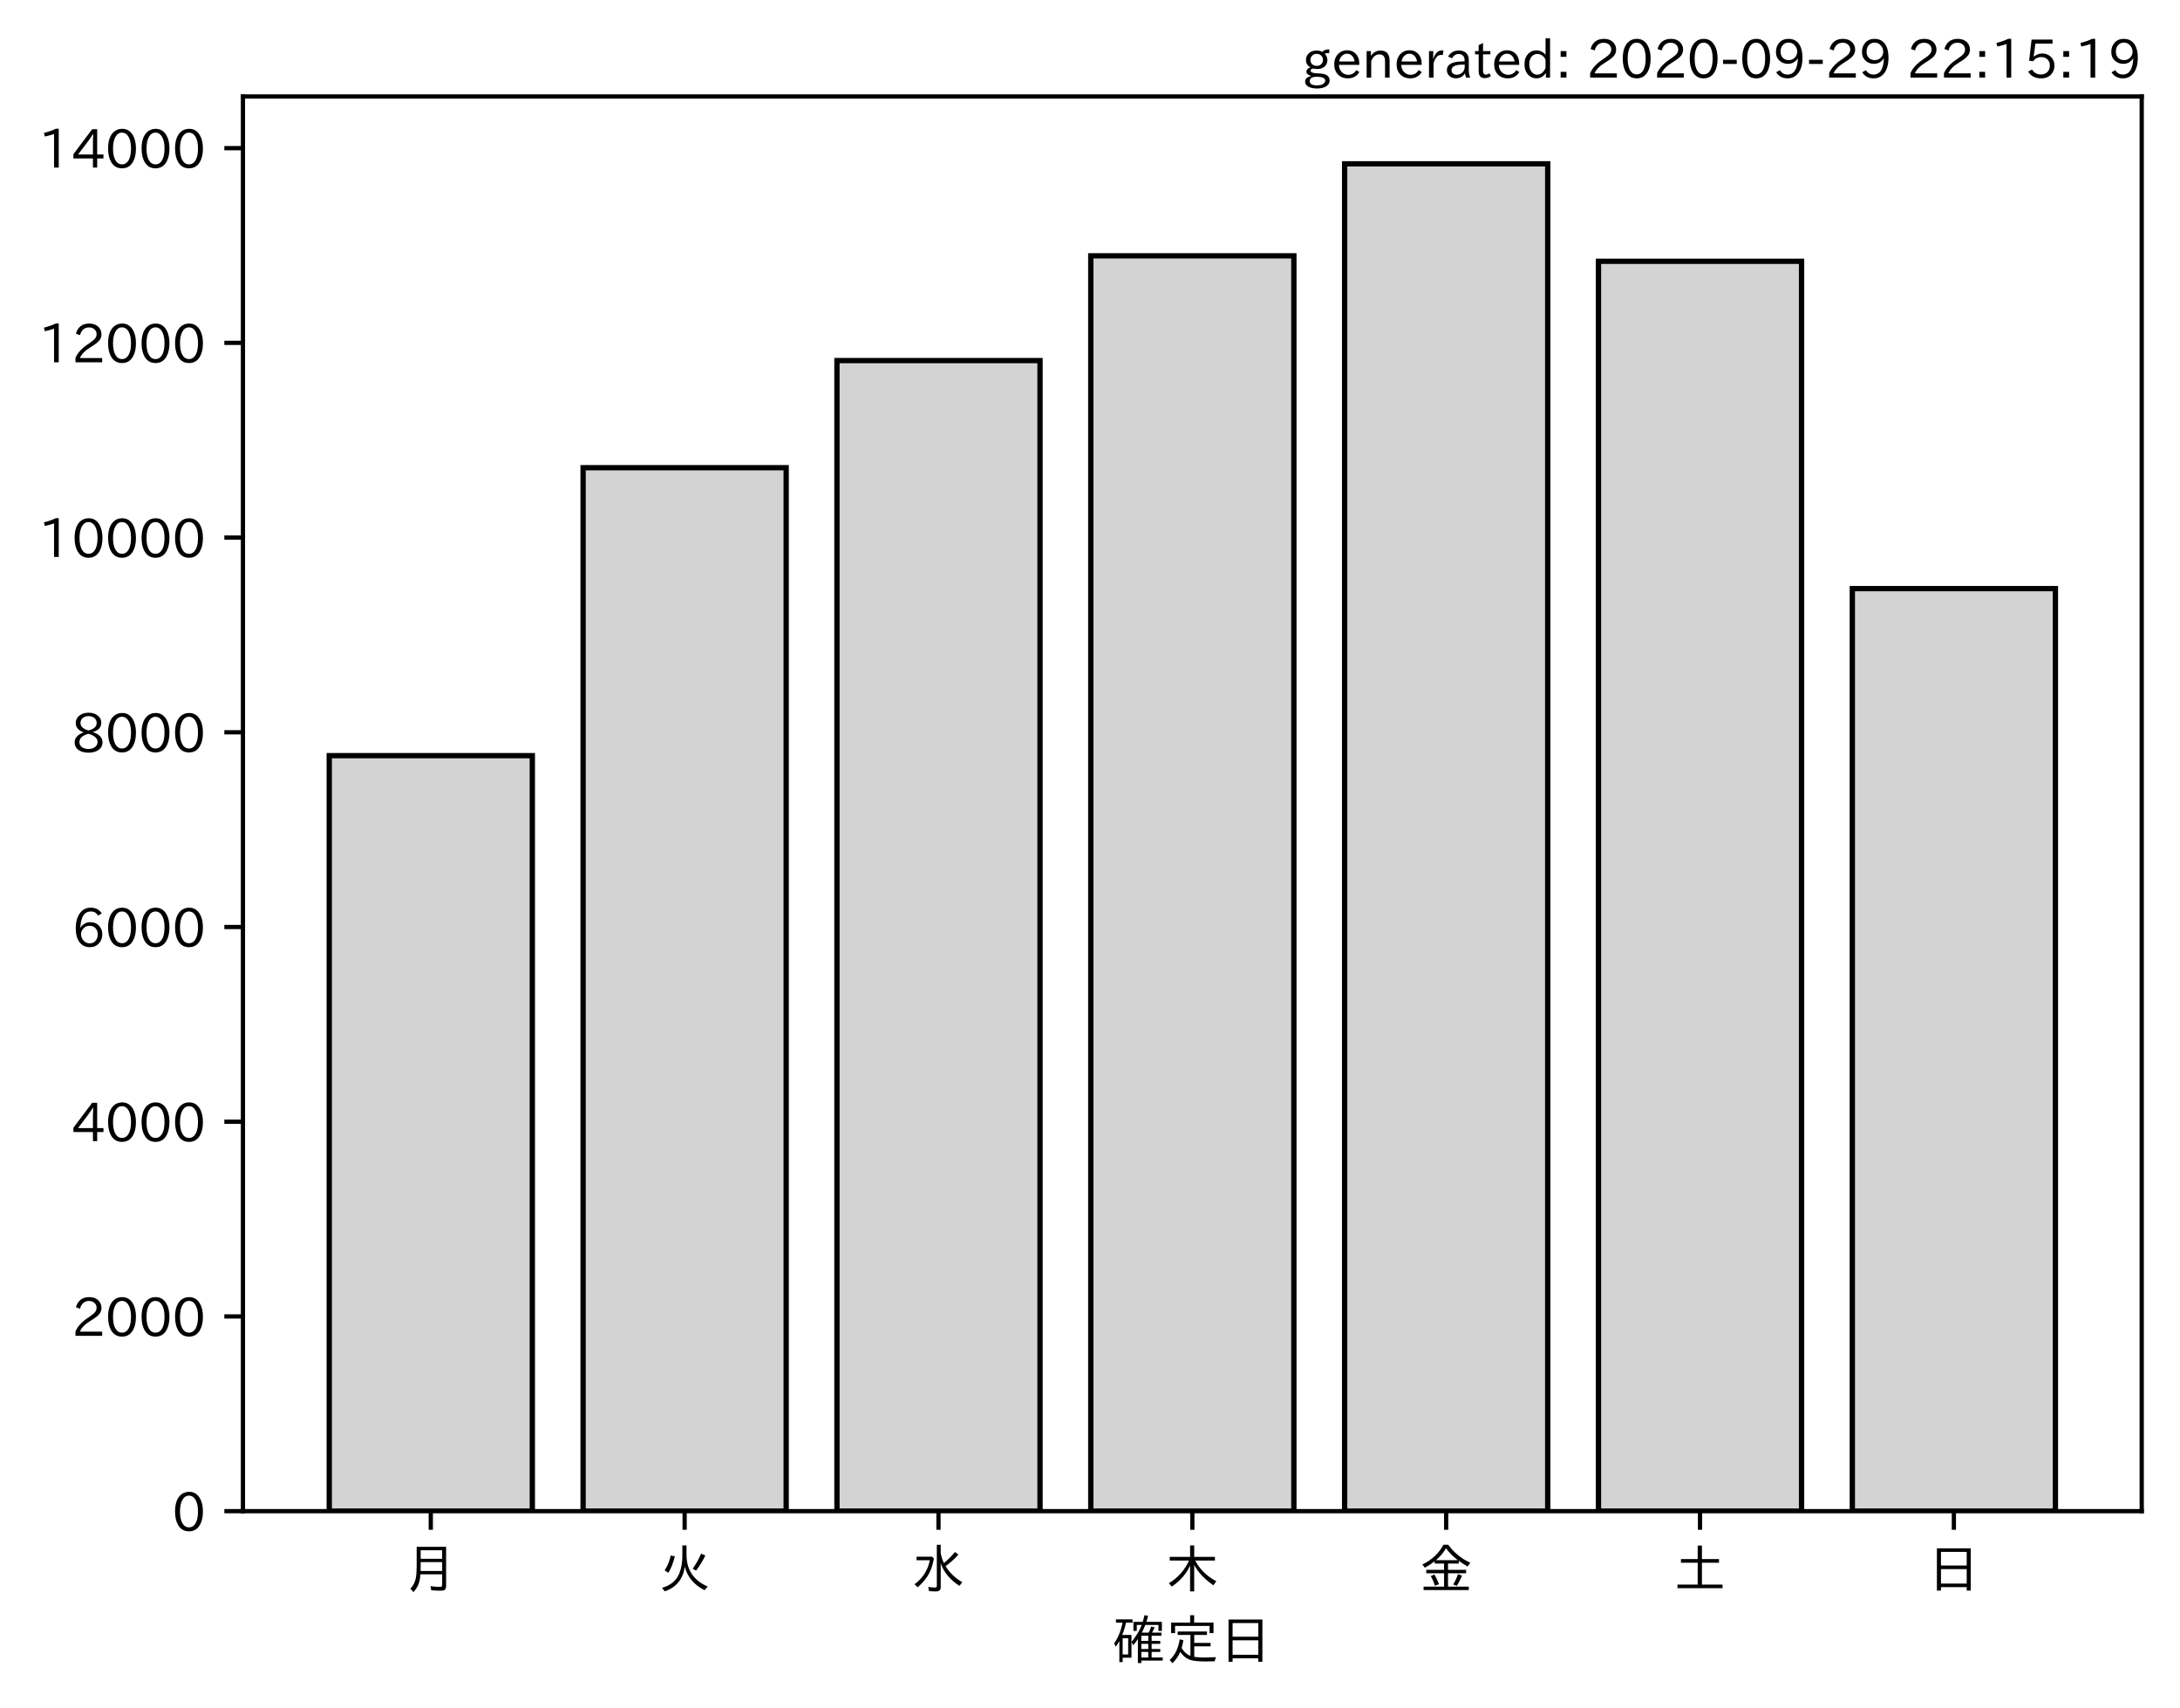
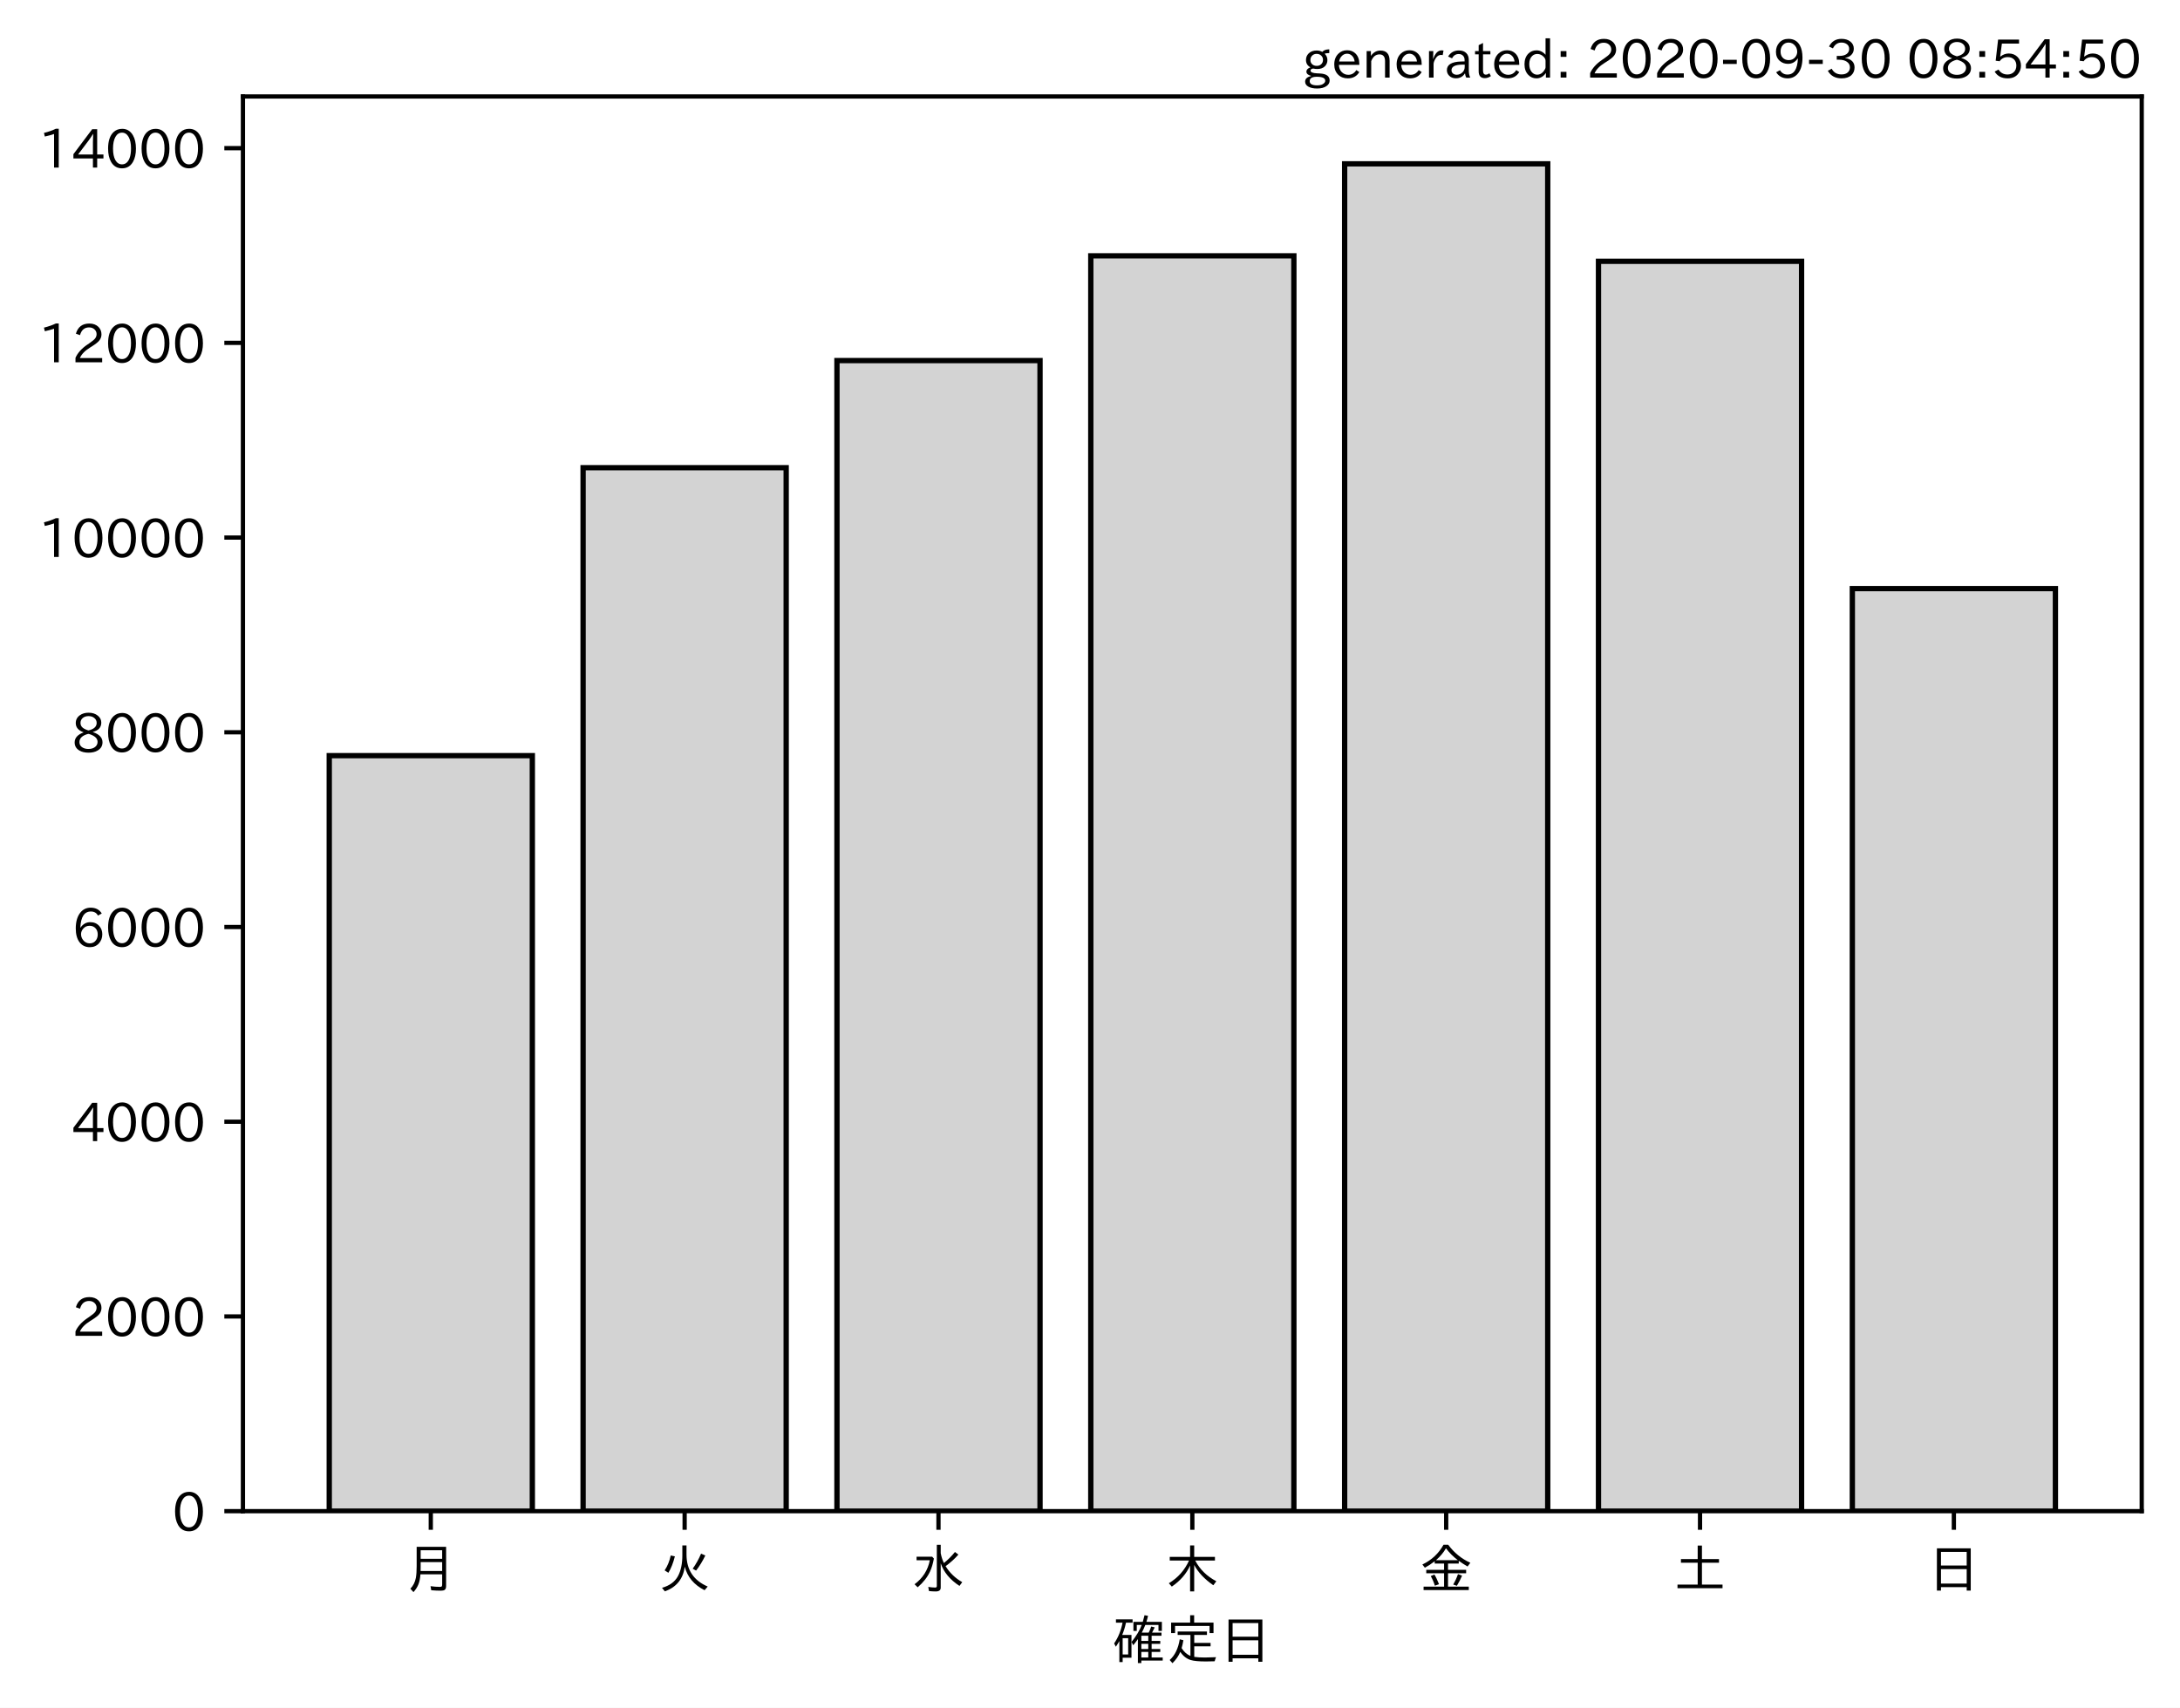
<svg xmlns="http://www.w3.org/2000/svg" xmlns:xlink="http://www.w3.org/1999/xlink" height="321.24pt" version="1.1" viewBox="0 0 410.012 321.24" width="410.012pt">
  <defs>
    <style type="text/css">*{stroke-linecap:butt;stroke-linejoin:round;}</style>
  </defs>
  <g id="figure_1">
    <g id="patch_1">
      <path d="M 0 321.24  L 410.012 321.24  L 410.012 0  L 0 0  z " style="fill:#ffffff;" />
    </g>
    <g id="axes_1">
      <g id="patch_2">
        <path d="M 45.692 284.259  L 402.812 284.259  L 402.812 18.147  L 45.692 18.147  z " style="fill:#ffffff;" />
      </g>
      <g id="patch_3">
-         <path clip-path="url(#p69a14e3c3a)" d="M 61.925 284.259  L 100.12 284.259  L 100.12 142.146  L 61.925 142.146  z " style="fill:#d3d3d3;stroke:#000000;stroke-linejoin:miter;" />
+         <path clip-path="url(#p1342dc3241)" d="M 61.925 284.259  L 100.12 284.259  L 100.12 142.146  L 61.925 142.146  z " style="fill:#d3d3d3;stroke:#000000;stroke-linejoin:miter;" />
      </g>
      <g id="patch_4">
-         <path clip-path="url(#p69a14e3c3a)" d="M 109.668 284.259  L 147.863 284.259  L 147.863 87.975  L 109.668 87.975  z " style="fill:#d3d3d3;stroke:#000000;stroke-linejoin:miter;" />
+         <path clip-path="url(#p1342dc3241)" d="M 109.668 284.259  L 147.863 284.259  L 147.863 87.975  L 109.668 87.975  z " style="fill:#d3d3d3;stroke:#000000;stroke-linejoin:miter;" />
      </g>
      <g id="patch_5">
-         <path clip-path="url(#p69a14e3c3a)" d="M 157.412 284.259  L 195.606 284.259  L 195.606 67.83  L 157.412 67.83  z " style="fill:#d3d3d3;stroke:#000000;stroke-linejoin:miter;" />
+         <path clip-path="url(#p1342dc3241)" d="M 157.412 284.259  L 195.606 284.259  L 195.606 67.83  L 157.412 67.83  z " style="fill:#d3d3d3;stroke:#000000;stroke-linejoin:miter;" />
      </g>
      <g id="patch_6">
-         <path clip-path="url(#p69a14e3c3a)" d="M 205.155 284.259  L 243.35 284.259  L 243.35 48.125  L 205.155 48.125  z " style="fill:#d3d3d3;stroke:#000000;stroke-linejoin:miter;" />
+         <path clip-path="url(#p1342dc3241)" d="M 205.155 284.259  L 243.35 284.259  L 243.35 48.125  L 205.155 48.125  z " style="fill:#d3d3d3;stroke:#000000;stroke-linejoin:miter;" />
      </g>
      <g id="patch_7">
-         <path clip-path="url(#p69a14e3c3a)" d="M 252.898 284.259  L 291.093 284.259  L 291.093 30.819  L 252.898 30.819  z " style="fill:#d3d3d3;stroke:#000000;stroke-linejoin:miter;" />
+         <path clip-path="url(#p1342dc3241)" d="M 252.898 284.259  L 291.093 284.259  L 291.093 30.819  L 252.898 30.819  z " style="fill:#d3d3d3;stroke:#000000;stroke-linejoin:miter;" />
      </g>
      <g id="patch_8">
-         <path clip-path="url(#p69a14e3c3a)" d="M 300.641 284.259  L 338.836 284.259  L 338.836 49.15  L 300.641 49.15  z " style="fill:#d3d3d3;stroke:#000000;stroke-linejoin:miter;" />
+         <path clip-path="url(#p1342dc3241)" d="M 300.641 284.259  L 338.836 284.259  L 338.836 49.15  L 300.641 49.15  z " style="fill:#d3d3d3;stroke:#000000;stroke-linejoin:miter;" />
      </g>
      <g id="patch_9">
-         <path clip-path="url(#p69a14e3c3a)" d="M 348.385 284.259  L 386.579 284.259  L 386.579 110.72  L 348.385 110.72  z " style="fill:#d3d3d3;stroke:#000000;stroke-linejoin:miter;" />
+         <path clip-path="url(#p1342dc3241)" d="M 348.385 284.259  L 386.579 284.259  L 386.579 110.72  L 348.385 110.72  z " style="fill:#d3d3d3;stroke:#000000;stroke-linejoin:miter;" />
      </g>
      <g id="matplotlib.axis_1">
        <g id="xtick_1">
          <g id="line2d_1">
            <defs>
-               <path d="M 0 0  L 0 3.5  " id="ma1f8c1c10a" style="stroke:#000000;stroke-width:0.8;" />
+               <path d="M 0 0  L 0 3.5  " id="m1ec2fe14a3" style="stroke:#000000;stroke-width:0.8;" />
            </defs>
            <g>
-               <use style="stroke:#000000;stroke-width:0.8;" x="81.022" xlink:href="#ma1f8c1c10a" y="284.259" />
+               <use style="stroke:#000000;stroke-width:0.8;" x="81.022" xlink:href="#m1ec2fe14a3" y="284.259" />
            </g>
          </g>
          <g id="text_1">
            <g transform="translate(76.02224 298.7493)scale(0.1 -0.1)">
              <defs>
                <path d="M 78.812 77.875  L 78.812 4  Q 78.812 -1.219 76.078 -3.172  Q 73.969 -4.688 68.797 -4.688  Q 60.844 -4.688 50.828 -3.859  L 49.516 3.812  Q 58.594 2.484 67.094 2.484  Q 70.359 2.484 71.047 4.109  Q 71.391 4.891 71.391 6.844  L 71.391 26.125  L 30.516 26.125  Q 29.781 14.938 26.812 7.422  Q 24.031 0.094 17.438 -7.375  L 11.625 -0.984  Q 19.672 7.422 21.922 19.438  Q 23.438 27.688 23.438 41.406  L 23.438 77.875  z M 30.953 71.391  L 30.953 55.328  L 71.391 55.328  L 71.391 71.391  z M 30.953 49.125  L 30.953 39.938  Q 30.953 35.75 30.859 33.547  L 30.859 32.328  L 71.391 32.328  L 71.391 49.125  z " id="IPAexGothic-26376" />
              </defs>
              <use xlink:href="#IPAexGothic-26376" />
            </g>
          </g>
        </g>
        <g id="xtick_2">
          <g id="line2d_2">
            <g>
-               <use style="stroke:#000000;stroke-width:0.8;" x="128.766" xlink:href="#ma1f8c1c10a" y="284.259" />
+               <use style="stroke:#000000;stroke-width:0.8;" x="128.766" xlink:href="#m1ec2fe14a3" y="284.259" />
            </g>
          </g>
          <g id="text_2">
            <g transform="translate(123.7656 298.7493)scale(0.1 -0.1)">
              <defs>
                <path d="M 53.516 80.422  L 53.516 63.188  Q 53.516 20.359 93.406 3.078  L 87.5 -3.812  Q 57.672 11.328 50.297 40.375  Q 45.359 5.672 12.797 -5.906  L 7.422 0.688  Q 28.859 6.844 37.406 22.609  Q 45.703 37.844 45.703 62.016  L 45.703 80.422  z M 12.406 33.5  Q 20.703 46.141 23.828 61.531  L 31.641 59.906  Q 27 41.312 19.438 29  z M 65.141 36.625  Q 74.656 50.047 80.906 64.984  L 88.922 61.531  Q 81.109 45.406 71.531 33.109  z " id="IPAexGothic-28779" />
              </defs>
              <use xlink:href="#IPAexGothic-28779" />
            </g>
          </g>
        </g>
        <g id="xtick_3">
          <g id="line2d_3">
            <g>
-               <use style="stroke:#000000;stroke-width:0.8;" x="176.509" xlink:href="#ma1f8c1c10a" y="284.259" />
+               <use style="stroke:#000000;stroke-width:0.8;" x="176.509" xlink:href="#m1ec2fe14a3" y="284.259" />
            </g>
          </g>
          <g id="text_3">
            <g transform="translate(171.5089 298.7493)scale(0.1 -0.1)">
              <defs>
                <path d="M 54.203 65.922  Q 56.156 55.562 60.203 47.312  Q 71.578 56.453 81 68.109  L 87.406 63.188  Q 77.25 51.516 63.375 41.406  Q 75 22.609 94.672 11.375  L 89.5 4.297  Q 62.75 21.781 54.203 46.781  L 54.203 0.984  Q 54.203 -6.109 44.875 -6.109  Q 38.812 -6.109 32.172 -5.422  L 30.766 2.391  Q 38.422 1.219 44 1.219  Q 46.875 1.219 46.875 4.109  L 46.875 81.688  L 54.203 81.688  z M 8.797 59.281  L 38.094 59.281  L 41.359 55.766  Q 38.672 41.219 34.078 31.297  Q 26.656 15.375 10.891 1.703  L 4.984 7.422  Q 28.266 24.656 33.688 52.594  L 8.797 52.594  z " id="IPAexGothic-27700" />
              </defs>
              <use xlink:href="#IPAexGothic-27700" />
            </g>
          </g>
        </g>
        <g id="xtick_4">
          <g id="line2d_4">
            <g>
-               <use style="stroke:#000000;stroke-width:0.8;" x="224.252" xlink:href="#ma1f8c1c10a" y="284.259" />
+               <use style="stroke:#000000;stroke-width:0.8;" x="224.252" xlink:href="#m1ec2fe14a3" y="284.259" />
            </g>
          </g>
          <g id="text_4">
            <g transform="translate(219.2522 298.7493)scale(0.1 -0.1)">
              <defs>
                <path d="M 55.422 52  Q 68.5 27 95.125 13.094  L 89.5 5.516  Q 64.594 22.797 53.516 43.703  L 53.516 -6  L 45.797 -6  L 45.797 42.672  Q 35.5 19.578 11.422 2.984  L 5.812 9.281  Q 31.453 24.75 43.797 52  L 7.516 52  L 7.516 58.891  L 45.797 58.891  L 45.797 80.469  L 53.516 80.469  L 53.516 58.891  L 92.531 58.891  L 92.531 52  z " id="IPAexGothic-26408" />
              </defs>
              <use xlink:href="#IPAexGothic-26408" />
            </g>
          </g>
        </g>
        <g id="xtick_5">
          <g id="line2d_5">
            <g>
-               <use style="stroke:#000000;stroke-width:0.8;" x="271.996" xlink:href="#ma1f8c1c10a" y="284.259" />
+               <use style="stroke:#000000;stroke-width:0.8;" x="271.996" xlink:href="#m1ec2fe14a3" y="284.259" />
            </g>
          </g>
          <g id="text_5">
            <g transform="translate(266.9955 298.7493)scale(0.1 -0.1)">
              <defs>
                <path d="M 53.469 46.391  L 53.469 34.516  L 87.547 34.516  L 87.547 28.125  L 53.469 28.125  L 53.469 2.984  L 92.531 2.984  L 92.531 -3.516  L 7.516 -3.516  L 7.516 2.984  L 46.047 2.984  L 46.047 28.125  L 12.547 28.125  L 12.547 34.516  L 46.047 34.516  L 46.047 46.391  L 28.422 46.391  L 28.422 50.688  Q 19.734 43.891 9.906 38.531  L 5.219 44.578  Q 31.344 56.984 45.016 81.781  L 53.766 81.781  Q 70.359 59.234 95.453 47.797  L 90.234 40.828  Q 81.547 45.844 73.641 51.469  L 73.641 46.391  z M 72.016 52.688  Q 59.078 62.406 49.562 75.094  Q 42.828 63.141 30.812 52.688  z M 28.719 4.688  Q 26.078 13.719 21 22.797  L 27.875 25.688  Q 31.938 19.188 36.531 7.516  z M 63.188 6.891  Q 68.797 16.406 72.219 26.516  L 79.891 23.578  Q 75.922 14.156 70.125 4.5  z " id="IPAexGothic-37329" />
              </defs>
              <use xlink:href="#IPAexGothic-37329" />
            </g>
          </g>
        </g>
        <g id="xtick_6">
          <g id="line2d_6">
            <g>
-               <use style="stroke:#000000;stroke-width:0.8;" x="319.739" xlink:href="#ma1f8c1c10a" y="284.259" />
+               <use style="stroke:#000000;stroke-width:0.8;" x="319.739" xlink:href="#m1ec2fe14a3" y="284.259" />
            </g>
          </g>
          <g id="text_6">
            <g transform="translate(314.7388 298.7493)scale(0.1 -0.1)">
              <defs>
                <path d="M 45.609 54.781  L 45.609 80.172  L 53.609 80.172  L 53.609 54.781  L 85.688 54.781  L 85.688 47.906  L 53.609 47.906  L 53.609 6.781  L 92.328 6.781  L 92.328 0  L 7.625 0  L 7.625 6.781  L 45.609 6.781  L 45.609 47.906  L 14.109 47.906  L 14.109 54.781  z " id="IPAexGothic-22303" />
              </defs>
              <use xlink:href="#IPAexGothic-22303" />
            </g>
          </g>
        </g>
        <g id="xtick_7">
          <g id="line2d_7">
            <g>
-               <use style="stroke:#000000;stroke-width:0.8;" x="367.482" xlink:href="#ma1f8c1c10a" y="284.259" />
+               <use style="stroke:#000000;stroke-width:0.8;" x="367.482" xlink:href="#m1ec2fe14a3" y="284.259" />
            </g>
          </g>
          <g id="text_7">
            <g transform="translate(362.4821 298.7493)scale(0.1 -0.1)">
              <defs>
                <path d="M 81.734 75  L 81.734 -4.5  L 74.125 -4.5  L 74.125 2  L 25.734 2  L 25.734 -4.5  L 18.109 -4.5  L 18.109 75  z M 25.734 68.312  L 25.734 42.672  L 74.125 42.672  L 74.125 68.312  z M 25.734 35.891  L 25.734 8.688  L 74.125 8.688  L 74.125 35.891  z " id="IPAexGothic-26085" />
              </defs>
              <use xlink:href="#IPAexGothic-26085" />
            </g>
          </g>
        </g>
        <g id="text_8">
          <g transform="translate(209.2522 312.1399)scale(0.1 -0.1)">
            <defs>
              <path d="M 67.922 50.297  Q 70.562 55.281 72.609 61.812  L 79.297 60.203  Q 76.172 53.609 74.219 50.297  L 92 50.297  L 92 44.484  L 73.438 44.484  L 73.438 34.719  L 89.703 34.719  L 89.703 29.203  L 73.438 29.203  L 73.438 19.531  L 89.703 19.531  L 89.703 14.016  L 73.438 14.016  L 73.438 3.609  L 94.281 3.609  L 94.281 -2.203  L 54.109 -2.203  L 54.109 -6.984  L 47.609 -6.984  L 47.609 38.188  Q 43.062 31.547 38.812 26.609  L 35.688 32.812  Q 49.359 49.953 54.781 64.797  L 45.516 64.797  L 45.516 53.516  L 39.203 53.516  L 39.203 70.609  L 56.781 70.609  Q 58.594 76.609 60.109 83.109  L 66.703 81.891  Q 65.234 75.531 63.625 70.609  L 92.719 70.609  L 92.719 53.516  L 86.328 53.516  L 86.328 64.797  L 61.531 64.797  Q 58.547 56.984 54.891 50.297  z M 67.141 44.484  L 54.109 44.484  L 54.109 34.719  L 67.141 34.719  z M 67.141 29.203  L 54.109 29.203  L 54.109 19.531  L 67.141 19.531  z M 67.141 14.016  L 54.109 14.016  L 54.109 3.609  L 67.141 3.609  z M 18.109 46  L 35.547 46  L 35.547 3.078  L 18.953 3.078  L 18.953 -5.125  L 12.75 -5.125  L 12.75 34.469  Q 10.156 29.734 6.156 23.781  L 2.938 29.984  Q 14.547 47.078 18.75 69  L 6.344 69  L 6.344 75.297  L 37.641 75.297  L 37.641 69  L 25.25 69  L 24.953 68.016  Q 22.75 57.234 18.109 46  z M 18.953 39.891  L 18.953 9.188  L 29.344 9.188  L 29.344 39.891  z " id="IPAexGothic-30906" />
              <path d="M 53.609 4.734  Q 61.422 3.516 73.578 3.516  Q 81.109 3.516 94.578 4.109  Q 93.172 0.922 92 -3.562  Q 81.781 -3.906 75.688 -3.906  Q 55.766 -3.906 46.922 -1.219  Q 35.297 2.391 27.344 14.109  Q 22.516 2.547 12.594 -7.172  L 7.422 -1.172  Q 22.125 11.859 26.312 37.797  L 33.203 35.984  Q 31.734 27.438 29.828 21.188  Q 36.531 10.594 46.438 6.5  L 46.438 46  L 22.406 46  L 22.406 52.391  L 77.484 52.391  L 77.484 46  L 53.609 46  L 53.609 31  L 84.328 31  L 84.328 24.516  L 53.609 24.516  z M 53.422 69.188  L 89.844 69.188  L 89.844 49.469  L 82.422 49.469  L 82.422 62.891  L 17.531 62.891  L 17.531 49.469  L 10.109 49.469  L 10.109 69.188  L 45.906 69.188  L 45.906 83.016  L 53.422 83.016  z " id="IPAexGothic-23450" />
            </defs>
            <use xlink:href="#IPAexGothic-30906" />
            <use x="100" xlink:href="#IPAexGothic-23450" />
            <use x="200" xlink:href="#IPAexGothic-26085" />
          </g>
        </g>
      </g>
      <g id="matplotlib.axis_2">
        <g id="ytick_1">
          <g id="line2d_8">
            <defs>
-               <path d="M 0 0  L -3.5 0  " id="ma71d9b5d93" style="stroke:#000000;stroke-width:0.8;" />
+               <path d="M 0 0  L -3.5 0  " id="m1de74a7e74" style="stroke:#000000;stroke-width:0.8;" />
            </defs>
            <g>
-               <use style="stroke:#000000;stroke-width:0.8;" x="45.692" xlink:href="#ma71d9b5d93" y="284.259" />
+               <use style="stroke:#000000;stroke-width:0.8;" x="45.692" xlink:href="#m1de74a7e74" y="284.259" />
            </g>
          </g>
          <g id="text_9">
            <g transform="translate(32.39375 288.0039)scale(0.1 -0.1)">
              <defs>
                <path d="M 31.844 73.828  Q 45.016 73.828 52.094 61.625  Q 57.719 51.953 57.719 36.625  Q 57.719 21.438 52.094 11.578  Q 45.125 -0.484 31.5 -0.484  Q 17.922 -0.484 10.938 11.578  Q 5.328 21.438 5.328 36.719  Q 5.328 58.016 15.625 67.719  Q 22.172 73.828 31.844 73.828  z M 31.5 66.656  Q 23.688 66.656 19.188 58.734  Q 14.594 50.734 14.594 36.625  Q 14.594 22.75 19.094 14.797  Q 23.641 6.984 31.5 6.984  Q 40.922 6.984 45.453 18.016  Q 48.438 25.344 48.438 37.109  Q 48.438 50.875 43.844 58.734  Q 39.203 66.656 31.5 66.656  z " id="IPAexGothic-48" />
              </defs>
              <use xlink:href="#IPAexGothic-48" />
            </g>
          </g>
        </g>
        <g id="ytick_2">
          <g id="line2d_9">
            <g>
-               <use style="stroke:#000000;stroke-width:0.8;" x="45.692" xlink:href="#ma71d9b5d93" y="247.632" />
+               <use style="stroke:#000000;stroke-width:0.8;" x="45.692" xlink:href="#m1de74a7e74" y="247.632" />
            </g>
          </g>
          <g id="text_10">
            <g transform="translate(13.49844 251.377)scale(0.1 -0.1)">
              <defs>
                <path d="M 57.172 0.984  L 6.984 0.984  L 6.984 9.281  Q 12.891 23.047 29.594 34.422  L 32.375 36.281  Q 40.922 42.141 43.609 45.406  Q 46.688 49.266 46.688 53.812  Q 46.688 58.938 43.062 62.547  Q 39.062 66.547 32.562 66.547  Q 19.531 66.547 15.484 52  L 7.766 54.781  Q 13.328 73.828 33.062 73.828  Q 43.844 73.828 50.25 67.438  Q 55.859 61.672 55.859 53.516  Q 55.859 47.469 52.25 42.531  Q 48.922 37.75 36.969 30.281  L 34.859 29  Q 19.625 19.578 15.281 8.891  L 57.172 8.891  z " id="IPAexGothic-50" />
              </defs>
              <use xlink:href="#IPAexGothic-50" />
              <use x="62.988" xlink:href="#IPAexGothic-48" />
              <use x="125.977" xlink:href="#IPAexGothic-48" />
              <use x="188.965" xlink:href="#IPAexGothic-48" />
            </g>
          </g>
        </g>
        <g id="ytick_3">
          <g id="line2d_10">
            <g>
-               <use style="stroke:#000000;stroke-width:0.8;" x="45.692" xlink:href="#ma71d9b5d93" y="211.005" />
+               <use style="stroke:#000000;stroke-width:0.8;" x="45.692" xlink:href="#m1de74a7e74" y="211.005" />
            </g>
          </g>
          <g id="text_11">
            <g transform="translate(13.49844 214.7501)scale(0.1 -0.1)">
              <defs>
                <path d="M 59.578 18.109  L 47.797 18.109  L 47.797 0.984  L 39.797 0.984  L 39.797 18.109  L 3.078 18.109  L 3.078 26.125  L 38.375 73.094  L 47.797 73.094  L 47.797 25.531  L 59.578 25.531  z M 40.281 64.203  L 39.984 64.203  Q 35.594 57.125 31.297 51.312  L 11.859 25.531  L 39.797 25.531  L 39.797 49.125  Q 39.797 54.391 40.281 64.203  z " id="IPAexGothic-52" />
              </defs>
              <use xlink:href="#IPAexGothic-52" />
              <use x="62.988" xlink:href="#IPAexGothic-48" />
              <use x="125.977" xlink:href="#IPAexGothic-48" />
              <use x="188.965" xlink:href="#IPAexGothic-48" />
            </g>
          </g>
        </g>
        <g id="ytick_4">
          <g id="line2d_11">
            <g>
-               <use style="stroke:#000000;stroke-width:0.8;" x="45.692" xlink:href="#ma71d9b5d93" y="174.378" />
+               <use style="stroke:#000000;stroke-width:0.8;" x="45.692" xlink:href="#m1de74a7e74" y="174.378" />
            </g>
          </g>
          <g id="text_12">
            <g transform="translate(13.49844 178.1232)scale(0.1 -0.1)">
              <defs>
                <path d="M 16.5 36.375  Q 23.578 46.578 34.906 46.578  Q 45.406 46.578 51.812 39.266  Q 57.422 32.906 57.422 23.781  Q 57.422 13.812 51.125 6.781  Q 44.578 -0.484 34.031 -0.484  Q 21.484 -0.484 14.406 9.078  Q 7.516 18.406 7.516 34.812  Q 7.516 53.516 15.828 64.203  Q 23.344 73.828 35.5 73.828  Q 49.859 73.828 56.391 62.891  L 49.219 58.984  Q 45.219 66.656 35.938 66.656  Q 17.484 66.656 16.109 36.375  z M 33.453 39.797  Q 26.312 39.797 21.625 34.469  Q 17.438 29.688 17.438 24.078  Q 17.438 18.062 21.141 13.188  Q 26.125 6.688 33.734 6.688  Q 41.703 6.688 45.953 13.188  Q 48.828 17.625 48.828 23.484  Q 48.828 30.375 45.016 34.812  Q 40.625 39.797 33.453 39.797  z " id="IPAexGothic-54" />
              </defs>
              <use xlink:href="#IPAexGothic-54" />
              <use x="62.988" xlink:href="#IPAexGothic-48" />
              <use x="125.977" xlink:href="#IPAexGothic-48" />
              <use x="188.965" xlink:href="#IPAexGothic-48" />
            </g>
          </g>
        </g>
        <g id="ytick_5">
          <g id="line2d_12">
            <g>
-               <use style="stroke:#000000;stroke-width:0.8;" x="45.692" xlink:href="#ma71d9b5d93" y="137.751" />
+               <use style="stroke:#000000;stroke-width:0.8;" x="45.692" xlink:href="#m1de74a7e74" y="137.751" />
            </g>
          </g>
          <g id="text_13">
            <g transform="translate(13.49844 141.4962)scale(0.1 -0.1)">
              <defs>
                <path d="M 39.703 37.891  Q 57.812 31.734 57.812 18.703  Q 57.812 8.453 48.438 3.078  Q 41.609 -0.875 31.5 -0.875  Q 21.344 -0.875 14.5 3.078  Q 5.422 8.297 5.422 18.406  Q 5.422 31.062 22.016 37.203  L 22.016 37.5  Q 7.516 42.719 7.516 54.828  Q 7.516 64.062 15.328 69.625  Q 21.969 74.312 31.547 74.312  Q 42.234 74.312 48.922 68.797  Q 55.516 63.578 55.516 55.719  Q 55.516 42.281 39.703 38.188  z M 31.594 41.016  Q 46.828 44.625 46.828 55.125  Q 46.828 61.188 41.797 64.844  Q 37.703 67.922 31.5 67.922  Q 25.094 67.922 20.797 64.5  Q 16.406 60.891 16.406 55.031  Q 16.406 49.219 21.094 45.703  Q 23.344 43.891 26.906 42.531  Q 31 40.875 31.594 41.016  z M 30.906 34.516  Q 14.406 30.172 14.406 19  Q 14.406 12.109 20.516 8.688  Q 25.094 6.109 31.391 6.109  Q 40.234 6.109 45.016 10.891  Q 48.531 14.406 48.531 19.531  Q 48.531 24.906 43.656 28.906  Q 40.766 31.156 36.719 32.812  Q 31.984 34.719 30.906 34.516  z " id="IPAexGothic-56" />
              </defs>
              <use xlink:href="#IPAexGothic-56" />
              <use x="62.988" xlink:href="#IPAexGothic-48" />
              <use x="125.977" xlink:href="#IPAexGothic-48" />
              <use x="188.965" xlink:href="#IPAexGothic-48" />
            </g>
          </g>
        </g>
        <g id="ytick_6">
          <g id="line2d_13">
            <g>
-               <use style="stroke:#000000;stroke-width:0.8;" x="45.692" xlink:href="#ma71d9b5d93" y="101.124" />
+               <use style="stroke:#000000;stroke-width:0.8;" x="45.692" xlink:href="#m1de74a7e74" y="101.124" />
            </g>
          </g>
          <g id="text_14">
            <g transform="translate(7.2 104.8693)scale(0.1 -0.1)">
              <defs>
                <path d="M 38.484 0.984  L 29.688 0.984  L 29.688 64.109  Q 21.438 61.281 12.312 59.328  L 10.688 66.109  Q 23.734 69.391 32.906 73.922  L 38.484 73.922  z " id="IPAexGothic-49" />
              </defs>
              <use xlink:href="#IPAexGothic-49" />
              <use x="62.988" xlink:href="#IPAexGothic-48" />
              <use x="125.977" xlink:href="#IPAexGothic-48" />
              <use x="188.965" xlink:href="#IPAexGothic-48" />
              <use x="251.953" xlink:href="#IPAexGothic-48" />
            </g>
          </g>
        </g>
        <g id="ytick_7">
          <g id="line2d_14">
            <g>
-               <use style="stroke:#000000;stroke-width:0.8;" x="45.692" xlink:href="#ma71d9b5d93" y="64.497" />
+               <use style="stroke:#000000;stroke-width:0.8;" x="45.692" xlink:href="#m1de74a7e74" y="64.497" />
            </g>
          </g>
          <g id="text_15">
            <g transform="translate(7.2 68.24239)scale(0.1 -0.1)">
              <use xlink:href="#IPAexGothic-49" />
              <use x="62.988" xlink:href="#IPAexGothic-50" />
              <use x="125.977" xlink:href="#IPAexGothic-48" />
              <use x="188.965" xlink:href="#IPAexGothic-48" />
              <use x="251.953" xlink:href="#IPAexGothic-48" />
            </g>
          </g>
        </g>
        <g id="ytick_8">
          <g id="line2d_15">
            <g>
-               <use style="stroke:#000000;stroke-width:0.8;" x="45.692" xlink:href="#ma71d9b5d93" y="27.87" />
+               <use style="stroke:#000000;stroke-width:0.8;" x="45.692" xlink:href="#m1de74a7e74" y="27.87" />
            </g>
          </g>
          <g id="text_16">
            <g transform="translate(7.2 31.61547)scale(0.1 -0.1)">
              <use xlink:href="#IPAexGothic-49" />
              <use x="62.988" xlink:href="#IPAexGothic-52" />
              <use x="125.977" xlink:href="#IPAexGothic-48" />
              <use x="188.965" xlink:href="#IPAexGothic-48" />
              <use x="251.953" xlink:href="#IPAexGothic-48" />
            </g>
          </g>
        </g>
      </g>
      <g id="patch_10">
        <path d="M 45.692 284.259  L 45.692 18.147  " style="fill:none;stroke:#000000;stroke-linecap:square;stroke-linejoin:miter;stroke-width:0.8;" />
      </g>
      <g id="patch_11">
        <path d="M 402.812 284.259  L 402.812 18.147  " style="fill:none;stroke:#000000;stroke-linecap:square;stroke-linejoin:miter;stroke-width:0.8;" />
      </g>
      <g id="patch_12">
        <path d="M 45.692 284.259  L 402.812 284.259  " style="fill:none;stroke:#000000;stroke-linecap:square;stroke-linejoin:miter;stroke-width:0.8;" />
      </g>
      <g id="patch_13">
        <path d="M 45.692 18.147  L 402.812 18.147  " style="fill:none;stroke:#000000;stroke-linecap:square;stroke-linejoin:miter;stroke-width:0.8;" />
      </g>
    </g>
    <g id="text_17">
      <g transform="translate(244.9169 14.69063)scale(0.1 -0.1)">
        <defs>
          <path d="M 20.797 17.969  Q 15.719 17.531 15.719 14.062  Q 15.719 9.578 27.547 8.984  L 33.297 8.688  Q 51.609 7.766 51.609 -4.594  Q 51.609 -10.938 45.703 -14.984  Q 39.359 -19.578 28.031 -19.578  Q 17.781 -19.578 11.531 -16.062  Q 5.516 -12.641 5.516 -6.688  Q 5.516 1.312 16.797 3.859  L 16.797 4.203  Q 7.906 6.453 7.906 12.156  Q 7.906 17.438 15.531 20.266  Q 7.125 24.609 7.125 34.078  Q 7.125 41.406 12.016 46.297  Q 17.625 51.906 27.156 51.906  Q 33.203 51.906 37.844 49.266  Q 41.406 53.953 50.922 54.109  L 50.922 47.078  Q 44.344 46.922 42.234 45.906  Q 47.406 40.828 47.406 33.891  Q 47.406 27 42.719 22.266  Q 37.5 17.094 28.328 17.094  Q 24.422 17.094 20.797 17.969  z M 27.094 45.609  Q 22.016 45.609 18.703 42.281  Q 15.438 39.016 15.438 34.078  Q 15.438 29.25 18.5 26.312  Q 21.828 23 27.438 23  Q 32.719 23 35.891 26.219  Q 39.109 29.391 39.109 34.422  Q 39.109 39.016 35.891 42.188  Q 32.516 45.609 27.094 45.609  z M 27.391 2.484  Q 14.109 2.484 14.109 -5.719  Q 14.109 -13.672 28.125 -13.672  Q 37.156 -13.672 41.219 -9.469  Q 43.312 -7.516 43.312 -4.891  Q 43.312 2.484 27.391 2.484  z " id="IPAexGothic-103" />
          <path d="M 13.484 24.906  Q 13.922 16.266 18.891 11.281  Q 23.969 6.203 31.203 6.203  Q 40.719 6.203 46.297 15.094  L 51.906 11.375  Q 44.828 -0.484 30.172 -0.484  Q 19.094 -0.484 11.969 6.594  Q 4.781 13.812 4.781 25.641  Q 4.781 38.188 12.312 45.703  Q 19 52.391 29 52.391  Q 38.422 52.391 44.781 46.188  Q 51.906 38.969 51.906 26.906  L 51.906 24.906  z M 43.062 31.203  Q 42.328 37.984 38.281 41.891  Q 34.281 45.906 28.812 45.906  Q 22.469 45.906 17.969 40.484  Q 14.891 36.812 13.969 31.203  z " id="IPAexGothic-101" />
          <path d="M 52 0.984  L 43.406 0.984  L 43.406 31.891  Q 43.406 44.578 32.906 44.578  Q 22.312 44.578 17.391 31.891  L 17.391 0.984  L 8.797 0.984  L 8.797 50.781  L 16.797 50.781  L 16.797 41.797  Q 23.828 51.812 34.719 51.812  Q 52 51.812 52 32.375  z " id="IPAexGothic-110" />
          <path d="M 36.078 51.812  L 34.578 43.266  Q 32.906 43.609 31.594 43.609  Q 25.828 43.609 22.078 38.188  Q 17.391 31.344 17.391 26.172  L 17.391 0.984  L 8.797 0.984  L 8.797 50.781  L 16.891 50.781  L 16.5 35.984  L 16.703 35.984  Q 22.219 52.203 32.766 52.203  Q 34.469 52.203 36.078 51.812  z " id="IPAexGothic-114" />
          <path d="M 49.312 0.984  L 41.75 0.984  Q 39.984 4.734 39.547 8.688  L 39.203 8.688  Q 33.547 -0.391 22.312 -0.391  Q 14.594 -0.391 9.719 4.5  Q 5.422 8.797 5.422 14.984  Q 5.422 30.422 32.031 31.203  L 38.719 31.391  L 38.719 33.984  Q 38.719 39.203 35.75 42.188  Q 32.625 45.312 27.734 45.312  Q 19.344 45.312 15.141 37.156  L 7.719 40.578  Q 14.656 52 27.938 52  Q 37.109 52 42.047 46.875  Q 46.625 42.281 46.625 33.891  L 46.625 15.578  Q 46.625 6.25 49.312 0.984  z M 38.922 25.391  L 33.453 25.297  Q 14.109 24.859 14.109 14.891  Q 14.109 11.375 16.406 9.078  Q 19.234 6.297 23.828 6.297  Q 30.219 6.297 34.906 10.984  Q 38.922 15.141 38.922 21  z " id="IPAexGothic-97" />
          <path d="M 33.203 3.766  Q 27.641 -0.094 21.828 -0.094  Q 10.203 -0.094 10.203 12.984  L 10.203 44.672  L 3.422 44.672  L 3.422 50.781  L 10.203 50.781  L 10.203 61.969  L 18.406 66.062  L 18.406 50.781  L 32.234 50.781  L 32.234 44.672  L 18.406 44.672  L 18.406 14.156  Q 18.406 6.5 23.641 6.5  Q 27.156 6.5 30.328 9.188  z " id="IPAexGothic-116" />
          <path d="M 52.984 0.984  L 45.172 0.984  L 45.172 9.672  Q 38.141 -0.484 27.391 -0.484  Q 18.453 -0.484 12.312 5.812  Q 4.891 13.188 4.891 25.984  Q 4.891 38.531 12.062 45.906  Q 18.266 52.203 27.391 52.203  Q 37.25 52.203 44.484 43.891  L 44.484 74.906  L 52.984 74.906  z M 44.484 20.359  L 44.484 32.766  Q 44.484 37.703 38.375 42.281  Q 34.078 45.406 28.953 45.406  Q 23.188 45.406 19.188 41.406  Q 13.875 36.078 13.875 26.219  Q 13.875 17.328 18.266 11.719  Q 22.516 6.391 28.859 6.391  Q 36.281 6.391 41.5 13.672  Q 44.484 17.719 44.484 20.359  z " id="IPAexGothic-100" />
          <path d="M 21.391 39.984  L 10.5 39.984  L 10.5 50.781  L 21.391 50.781  z M 21.391 0.984  L 10.5 0.984  L 10.5 11.766  L 21.391 11.766  z " id="IPAexGothic-58" />
          <path id="IPAexGothic-32" />
          <path d="M 30.766 26.609  L 4.984 26.609  L 4.984 34.422  L 30.766 34.422  z " id="IPAexGothic-45" />
          <path d="M 46.625 36.812  Q 39.75 26.812 28.328 26.812  Q 19.578 26.812 13.234 32.125  Q 5.719 38.422 5.719 49.422  Q 5.719 59.578 12.016 66.656  Q 18.453 73.828 29.203 73.828  Q 43.75 73.828 50.641 61.719  Q 55.609 52.781 55.609 38.625  Q 55.609 19.531 47.516 9.188  Q 39.891 -0.484 27.641 -0.484  Q 13.422 -0.484 6.109 10.984  L 13.328 14.891  Q 18.062 6.688 27.391 6.688  Q 45.656 6.688 47.016 36.812  z M 29.5 66.844  Q 22.656 66.844 18.312 61.719  Q 14.406 57.078 14.406 50  Q 14.406 42.828 18.109 38.719  Q 22.406 33.797 29.781 33.797  Q 37.984 33.797 42.625 40.188  Q 45.703 44.484 45.703 49.516  Q 45.703 55.516 42.094 60.359  Q 37.109 66.844 29.5 66.844  z " id="IPAexGothic-57" />
+           <path d="M 37.203 37.797  Q 54.781 34.625 54.781 19.969  Q 54.781 11.188 48.875 5.562  Q 42.328 -0.484 30.375 -0.484  Q 12.453 -0.484 4.5 13.766  L 11.812 17.672  Q 17.328 6.891 30.281 6.891  Q 37.891 6.891 42.094 10.797  Q 46.094 14.5 46.094 20.172  Q 46.094 26.859 40.094 30.906  Q 34.625 34.578 25.688 34.578  L 21.297 34.578  L 21.297 41.703  L 25.875 41.703  Q 34.859 41.703 39.594 45.125  Q 44.672 48.734 44.672 54.828  Q 44.672 61.469 38.969 64.656  Q 35.297 66.844 30.172 66.844  Q 19.344 66.844 14.109 55.906  L 6.781 59.422  Q 14.016 73.828 30.281 73.828  Q 40.578 73.828 46.969 68.656  Q 53.375 63.578 53.375 55.219  Q 53.375 47.312 47.172 42.281  Q 43.172 39.062 37.203 38.188  z " id="IPAexGothic-51" />
          <path d="M 18.406 40.672  Q 25.531 46.297 33.938 46.297  Q 44 46.297 50.641 39.5  Q 56.844 33.016 56.844 23.391  Q 56.844 14.656 51.516 8.016  Q 44.828 -0.484 31.734 -0.484  Q 14.984 -0.484 7.328 12.25  L 14.656 16.062  Q 20.453 6.781 31.453 6.781  Q 38.531 6.781 43.266 11.188  Q 48.141 15.828 48.141 23.484  Q 48.141 30.719 43.844 35.016  Q 39.359 39.5 32.125 39.5  Q 21.969 39.5 16.75 31.688  L 9.234 32.672  L 13.812 72.406  L 53.219 72.406  L 53.219 64.891  L 20.953 64.891  L 17.719 40.672  z " id="IPAexGothic-53" />
        </defs>
        <use xlink:href="#IPAexGothic-103" />
        <use x="55.518" xlink:href="#IPAexGothic-101" />
        <use x="112.402" xlink:href="#IPAexGothic-110" />
        <use x="172.803" xlink:href="#IPAexGothic-101" />
        <use x="229.688" xlink:href="#IPAexGothic-114" />
        <use x="266.699" xlink:href="#IPAexGothic-97" />
        <use x="321.68" xlink:href="#IPAexGothic-116" />
        <use x="356.299" xlink:href="#IPAexGothic-101" />
        <use x="413.184" xlink:href="#IPAexGothic-100" />
        <use x="475.586" xlink:href="#IPAexGothic-58" />
        <use x="507.568" xlink:href="#IPAexGothic-32" />
        <use x="534.57" xlink:href="#IPAexGothic-50" />
        <use x="597.559" xlink:href="#IPAexGothic-48" />
        <use x="660.547" xlink:href="#IPAexGothic-50" />
        <use x="723.535" xlink:href="#IPAexGothic-48" />
        <use x="786.523" xlink:href="#IPAexGothic-45" />
        <use x="822.314" xlink:href="#IPAexGothic-48" />
        <use x="885.303" xlink:href="#IPAexGothic-57" />
        <use x="948.291" xlink:href="#IPAexGothic-45" />
-         <use x="984.082" xlink:href="#IPAexGothic-50" />
-         <use x="1047.07" xlink:href="#IPAexGothic-57" />
+         <use x="984.082" xlink:href="#IPAexGothic-51" />
+         <use x="1047.07" xlink:href="#IPAexGothic-48" />
        <use x="1110.059" xlink:href="#IPAexGothic-32" />
-         <use x="1137.061" xlink:href="#IPAexGothic-50" />
-         <use x="1200.049" xlink:href="#IPAexGothic-50" />
+         <use x="1137.061" xlink:href="#IPAexGothic-48" />
+         <use x="1200.049" xlink:href="#IPAexGothic-56" />
        <use x="1263.037" xlink:href="#IPAexGothic-58" />
-         <use x="1295.02" xlink:href="#IPAexGothic-49" />
-         <use x="1358.008" xlink:href="#IPAexGothic-53" />
+         <use x="1295.02" xlink:href="#IPAexGothic-53" />
+         <use x="1358.008" xlink:href="#IPAexGothic-52" />
        <use x="1420.996" xlink:href="#IPAexGothic-58" />
-         <use x="1452.979" xlink:href="#IPAexGothic-49" />
-         <use x="1515.967" xlink:href="#IPAexGothic-57" />
+         <use x="1452.979" xlink:href="#IPAexGothic-53" />
+         <use x="1515.967" xlink:href="#IPAexGothic-48" />
      </g>
    </g>
  </g>
  <defs>
-     <clipPath id="p69a14e3c3a">
+     <clipPath id="p1342dc3241">
      <rect height="266.112" width="357.12" x="45.692" y="18.147" />
    </clipPath>
  </defs>
</svg>
